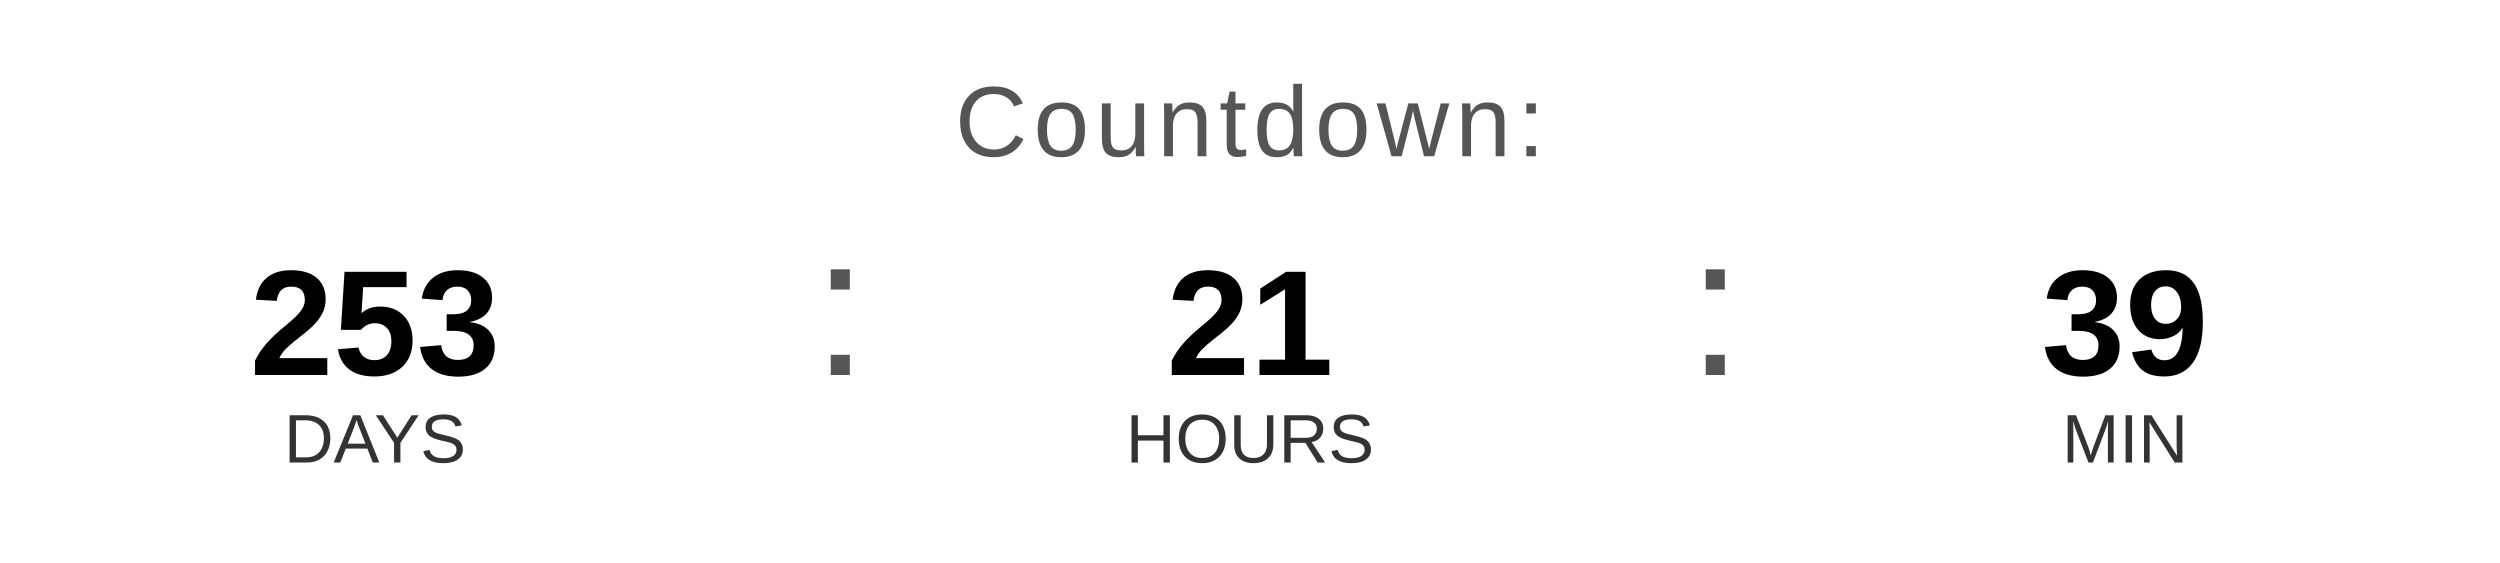
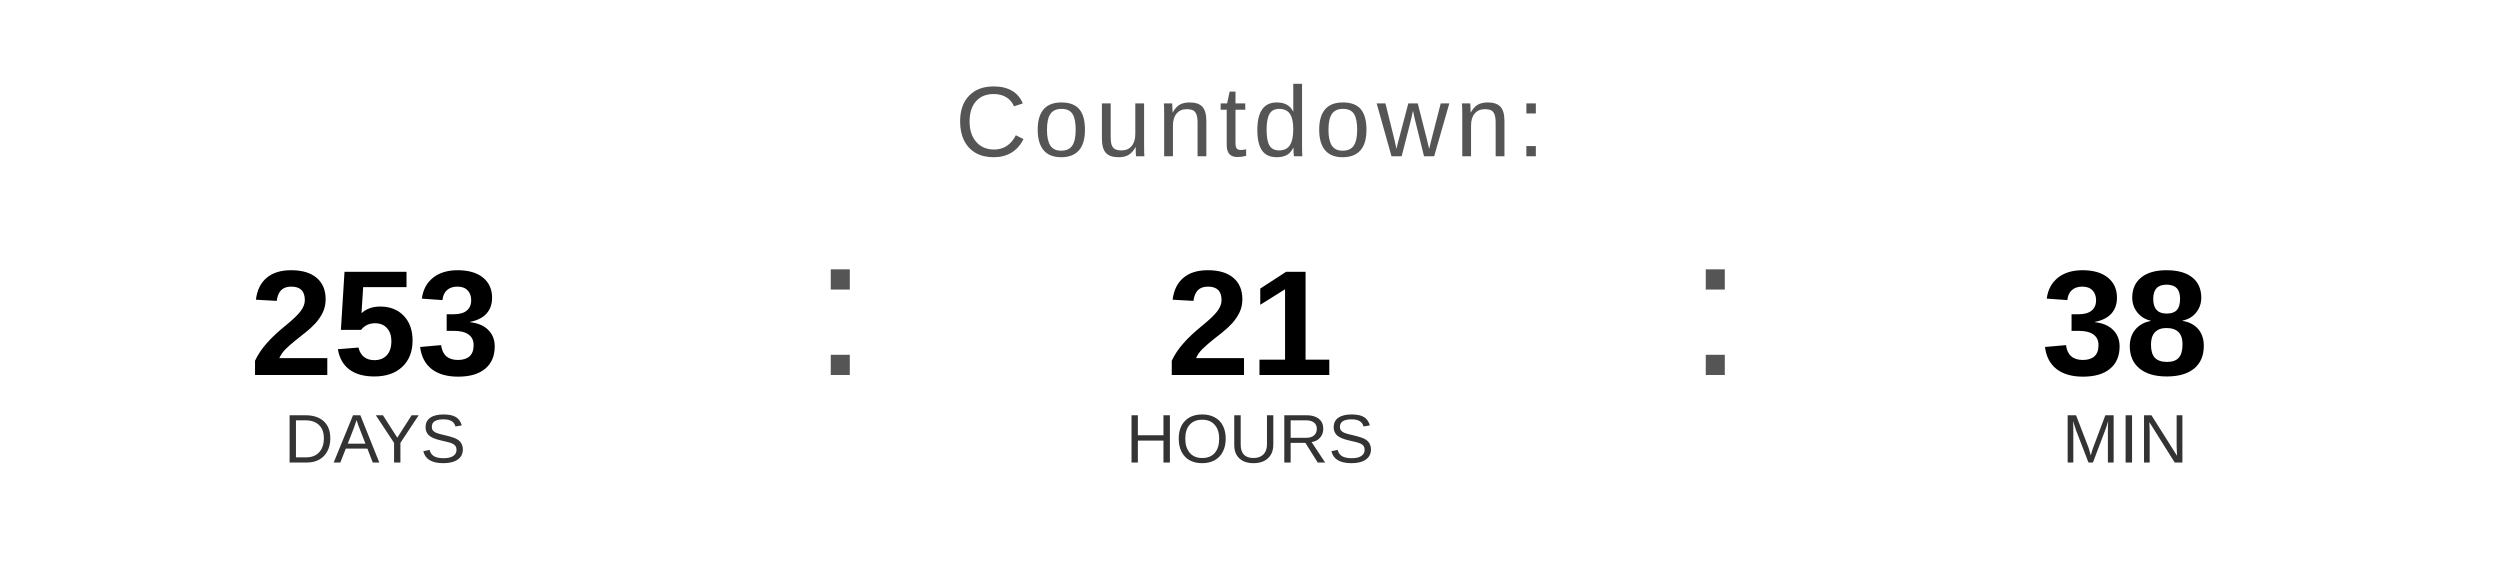
<svg xmlns="http://www.w3.org/2000/svg" width="400" height="90" viewBox="0 0 400 90">
  <text x="200" y="25" font-family="Arial, Helvetica, sans-serif" font-size="16" fill="#555555" text-anchor="middle" letter-spacing="1">
    Countdown:
  </text>
  <text x="60" y="60" font-family="Arial, Helvetica, sans-serif" font-size="24" font-weight="bold" fill="#000000" text-anchor="middle">253</text>
  <text x="60" y="74" font-family="Arial, Helvetica, sans-serif" font-size="11" fill="#333333" text-anchor="middle">DAYS</text>
  <text x="130" y="60" font-family="Arial, sans-serif" font-size="32" fill="#555555">:</text>
  <text x="200" y="60" font-family="Arial, Helvetica, sans-serif" font-size="24" font-weight="bold" fill="#000000" text-anchor="middle">21</text>
  <text x="200" y="74" font-family="Arial, Helvetica, sans-serif" font-size="11" fill="#333333" text-anchor="middle">HOURS</text>
  <text x="270" y="60" font-family="Arial, sans-serif" font-size="32" fill="#555555">:</text>
-   <text x="340" y="60" font-family="Arial, Helvetica, sans-serif" font-size="24" font-weight="bold" fill="#000000" text-anchor="middle">39</text>
+   <text x="340" y="60" font-family="Arial, Helvetica, sans-serif" font-size="24" font-weight="bold" fill="#000000" text-anchor="middle">38</text>
  <text x="340" y="74" font-family="Arial, Helvetica, sans-serif" font-size="11" fill="#333333" text-anchor="middle">MIN</text>
</svg>
